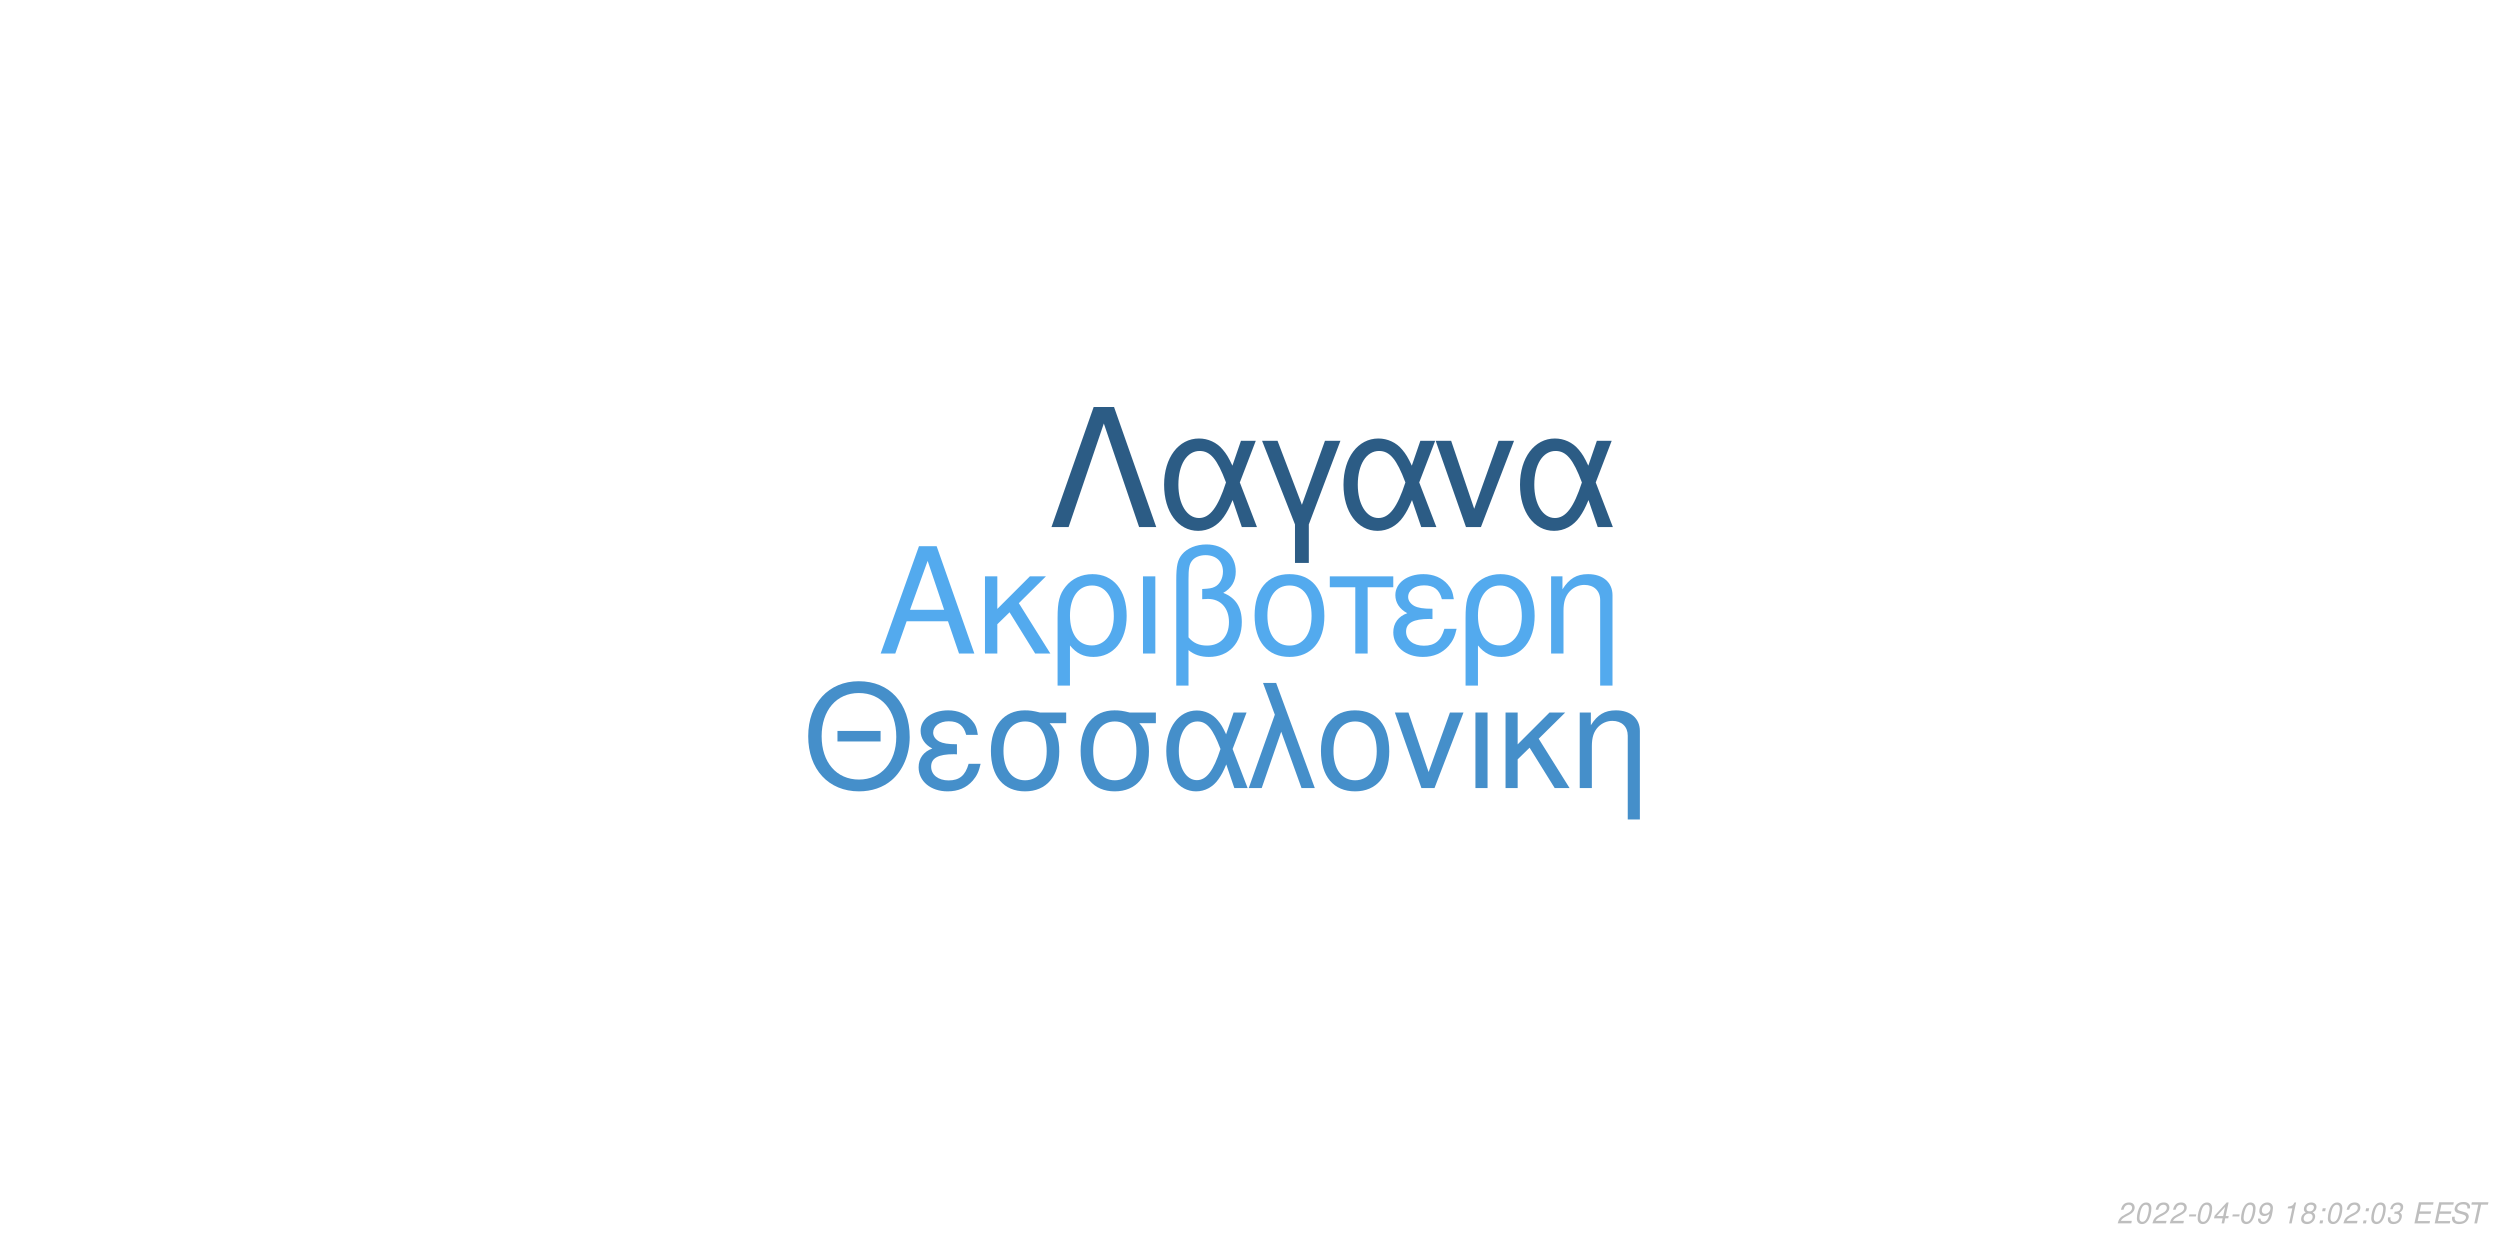
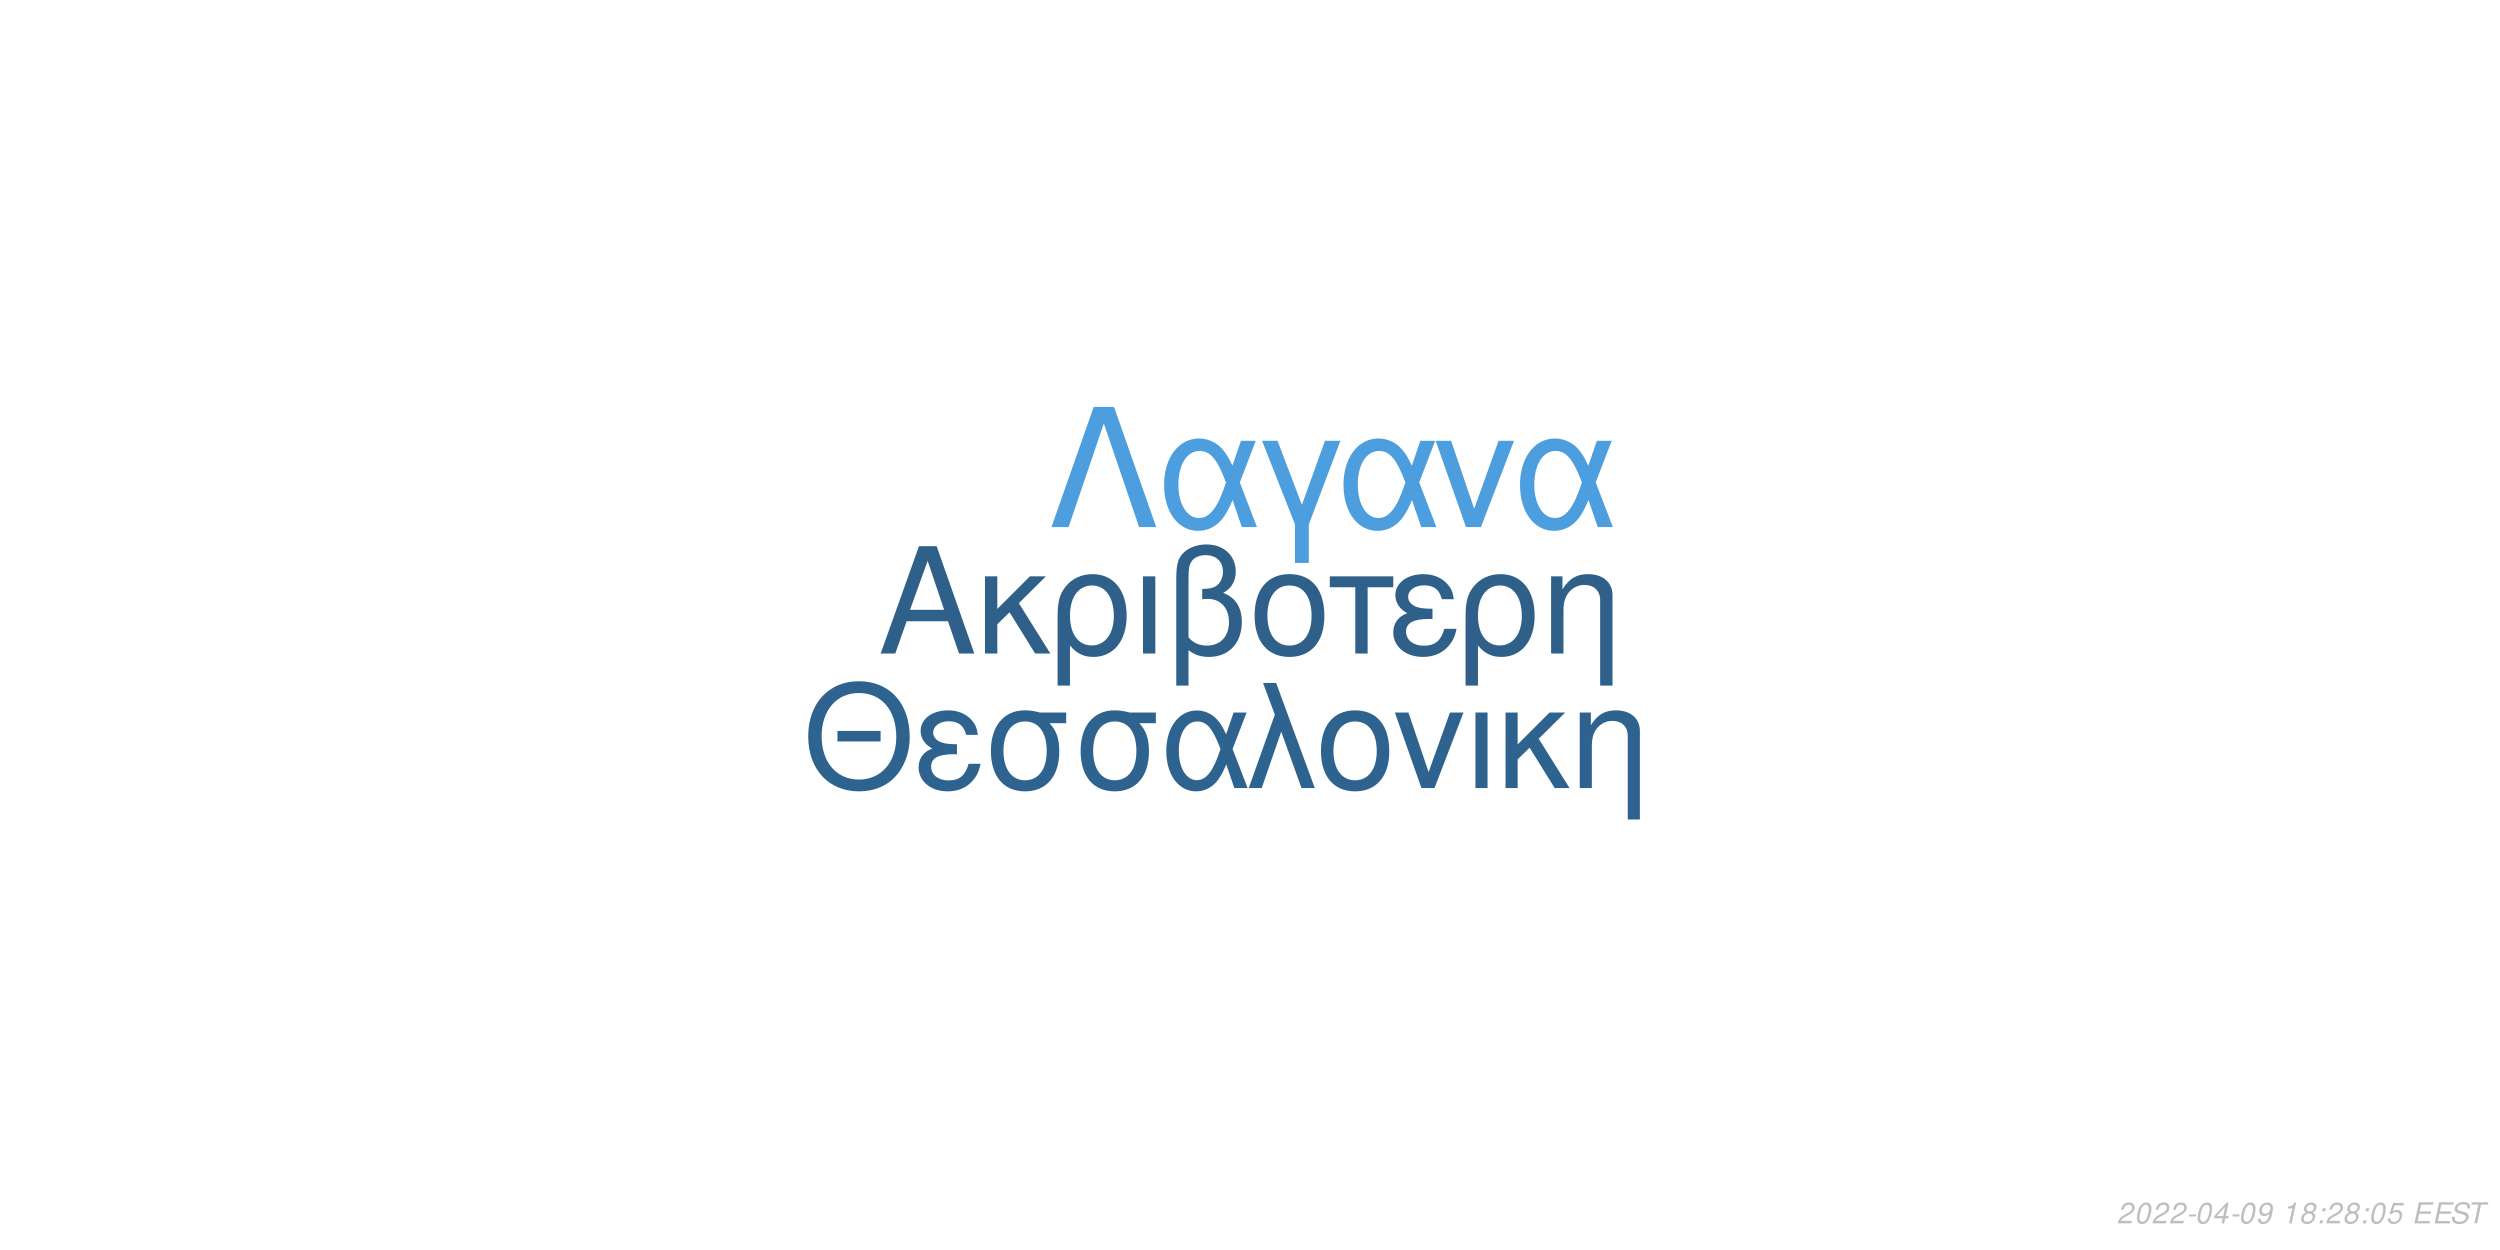
<svg xmlns="http://www.w3.org/2000/svg" xmlns:xlink="http://www.w3.org/1999/xlink" width="864pt" height="432pt" viewBox="0 0 864 432" version="1.1">
  <defs>
    <g>
      <symbol overflow="visible" id="glyph0-0">
        <path style="stroke:none;" d="" />
      </symbol>
      <symbol overflow="visible" id="glyph0-1">
        <path style="stroke:none;" d="M 24.125 -11.141 L 27.938 0 L 33.234 0 L 20.203 -37.094 L 14.094 -37.094 L 0.859 0 L 5.906 0 L 9.828 -11.141 Z M 22.797 -15.109 L 11 -15.109 L 17.094 -32.016 Z M 22.797 -15.109 " />
      </symbol>
      <symbol overflow="visible" id="glyph0-2">
        <path style="stroke:none;" d="M 7.172 -15.422 L 7.172 -26.672 L 2.906 -26.672 L 2.906 0 L 7.172 0 L 7.172 -10.125 L 11.406 -14.25 L 20.25 0 L 25.5 0 L 14.609 -17.406 L 23.969 -26.672 L 18.422 -26.672 Z M 7.172 -15.422 " />
      </symbol>
      <symbol overflow="visible" id="glyph0-3">
        <path style="stroke:none;" d="M 3 11.094 L 7.281 11.094 L 7.281 -2.797 C 9.516 -0.047 11.953 1.172 15.375 1.172 C 22.344 1.172 26.875 -4.422 26.875 -13.031 C 26.875 -21.891 22.297 -27.438 15.062 -27.438 C 11.297 -27.438 7.984 -25.906 5.797 -23.156 C 3.672 -20.516 3 -17.969 3 -12.359 Z M 14.906 -23.516 C 19.547 -23.516 22.438 -19.438 22.438 -12.922 C 22.438 -6.812 19.391 -2.797 14.812 -2.797 C 10.172 -2.797 7.281 -6.766 7.281 -13.125 C 7.281 -19.484 10.234 -23.516 14.906 -23.516 Z M 14.906 -23.516 " />
      </symbol>
      <symbol overflow="visible" id="glyph0-4">
        <path style="stroke:none;" d="M 3.516 0 L 7.781 0 L 7.781 -26.672 L 3.516 -26.672 Z M 3.516 0 " />
      </symbol>
      <symbol overflow="visible" id="glyph0-5">
        <path style="stroke:none;" d="M 4.016 11.094 L 8.25 11.094 L 8.25 -1.172 C 10.172 0.406 12.422 1.172 15.312 1.172 C 22.188 1.172 26.672 -3.609 26.672 -10.891 C 26.672 -15.984 24.578 -19.234 20.25 -20.969 C 23.109 -22.547 24.578 -25.031 24.578 -28.344 C 24.578 -33.844 20.406 -37.703 14.453 -37.703 C 10.938 -37.703 7.734 -36.391 6 -34.25 C 4.484 -32.422 4.016 -30.328 4.016 -25.391 Z M 8.25 -25.656 C 8.25 -29.359 8.5 -30.844 9.469 -32.062 C 10.375 -33.281 12.156 -34 14.094 -34 C 17.812 -34 20.156 -31.812 20.156 -28.297 C 20.156 -25.953 18.984 -23.812 17.297 -23.047 C 16.281 -22.547 15.469 -22.438 12.984 -22.297 L 12.984 -18.781 C 13.734 -18.828 14.344 -18.875 14.969 -18.875 C 19.344 -18.875 22.234 -15.719 22.234 -10.891 C 22.234 -5.906 19.281 -2.75 14.656 -2.75 C 11.953 -2.75 9.922 -3.609 8.25 -5.594 Z M 8.25 -25.656 " />
      </symbol>
      <symbol overflow="visible" id="glyph0-6">
        <path style="stroke:none;" d="M 14.094 -27.438 C 6.562 -27.438 2.094 -22.094 2.094 -13.125 C 2.094 -4.125 6.562 1.172 14.141 1.172 C 21.672 1.172 26.203 -4.172 26.203 -12.922 C 26.203 -22.188 21.828 -27.438 14.094 -27.438 Z M 14.141 -23.516 C 18.938 -23.516 21.781 -19.594 21.781 -12.984 C 21.781 -6.672 18.828 -2.75 14.141 -2.75 C 9.422 -2.75 6.516 -6.672 6.516 -13.125 C 6.516 -19.594 9.422 -23.516 14.141 -23.516 Z M 14.141 -23.516 " />
      </symbol>
      <symbol overflow="visible" id="glyph0-7">
        <path style="stroke:none;" d="M 7.891 0 L 12.156 0 L 12.156 -22.906 L 21.016 -22.906 L 21.016 -26.672 L -0.922 -26.672 L -0.922 -22.906 L 7.891 -22.906 Z M 7.891 0 " />
      </symbol>
      <symbol overflow="visible" id="glyph0-8">
        <path style="stroke:none;" d="M 14.562 -15.469 C 11.344 -15.469 9.562 -15.781 8.297 -16.438 C 6.922 -17.203 6.156 -18.328 6.156 -19.547 C 6.156 -21.891 8.453 -23.562 11.656 -23.562 C 15.062 -23.562 16.953 -22.094 17.812 -18.781 L 21.938 -18.781 C 21.578 -21.266 21.062 -22.5 19.797 -23.922 C 17.812 -26.203 14.906 -27.438 11.453 -27.438 C 5.797 -27.438 1.734 -24.375 1.734 -20.203 C 1.734 -17.609 3.156 -15.375 5.859 -13.938 C 2.797 -12.875 1.016 -10.484 1.016 -7.328 C 1.016 -2.391 5.297 1.172 11.25 1.172 C 14.969 1.172 17.906 -0.109 20.156 -2.641 C 21.578 -4.328 22.297 -5.797 22.906 -8.547 L 18.672 -8.547 C 17.5 -4.422 15.422 -2.703 11.609 -2.703 C 7.938 -2.703 5.438 -4.688 5.438 -7.578 C 5.438 -10.578 7.938 -11.953 13.484 -11.953 C 13.641 -11.953 14.094 -11.953 14.562 -11.906 Z M 14.562 -15.469 " />
      </symbol>
      <symbol overflow="visible" id="glyph0-9">
        <path style="stroke:none;" d="M 3.562 -26.672 L 3.562 0 L 7.844 0 L 7.844 -14.703 C 7.844 -17.906 8.5 -19.891 10.031 -21.531 C 11.406 -22.953 13.188 -23.719 15.062 -23.719 C 18.375 -23.719 20.516 -21.672 20.516 -18.469 L 20.516 11.094 L 24.781 11.094 L 24.781 -20.156 C 24.781 -24.578 21.469 -27.438 16.328 -27.438 C 12.359 -27.438 9.828 -25.906 7.484 -22.188 L 7.484 -26.672 Z M 3.562 -26.672 " />
      </symbol>
      <symbol overflow="visible" id="glyph1-0">
        <path style="stroke:none;" d="" />
      </symbol>
      <symbol overflow="visible" id="glyph1-1">
        <path style="stroke:none;" d="M 26.859 -19.734 L 11.953 -19.734 L 11.953 -16.094 L 26.859 -16.094 Z M 19.328 -36.922 C 8.922 -36.922 1.844 -29.25 1.844 -17.891 C 1.844 -6.484 8.875 1.141 19.391 1.141 C 23.812 1.141 27.703 -0.203 30.641 -2.688 C 34.578 -6.031 36.922 -11.656 36.922 -17.594 C 36.922 -29.297 30 -36.922 19.328 -36.922 Z M 19.328 -32.844 C 27.203 -32.844 32.281 -26.906 32.281 -17.688 C 32.281 -8.922 27.062 -2.938 19.391 -2.938 C 11.609 -2.938 6.484 -8.922 6.484 -17.891 C 6.484 -26.859 11.609 -32.844 19.328 -32.844 Z M 19.328 -32.844 " />
      </symbol>
      <symbol overflow="visible" id="glyph1-2">
        <path style="stroke:none;" d="M 14.25 -15.141 C 11.109 -15.141 9.375 -15.453 8.125 -16.094 C 6.781 -16.844 6.031 -17.938 6.031 -19.141 C 6.031 -21.422 8.266 -23.078 11.406 -23.078 C 14.75 -23.078 16.594 -21.625 17.438 -18.391 L 21.469 -18.391 C 21.125 -20.828 20.625 -22.031 19.391 -23.422 C 17.438 -25.656 14.594 -26.859 11.219 -26.859 C 5.688 -26.859 1.688 -23.875 1.688 -19.781 C 1.688 -17.234 3.094 -15.047 5.734 -13.656 C 2.734 -12.609 1 -10.266 1 -7.172 C 1 -2.344 5.188 1.141 11.016 1.141 C 14.656 1.141 17.547 -0.094 19.734 -2.594 C 21.125 -4.234 21.828 -5.688 22.422 -8.375 L 18.281 -8.375 C 17.141 -4.328 15.094 -2.641 11.359 -2.641 C 7.766 -2.641 5.328 -4.578 5.328 -7.422 C 5.328 -10.359 7.766 -11.703 13.203 -11.703 C 13.359 -11.703 13.797 -11.703 14.25 -11.656 Z M 14.25 -15.141 " />
      </symbol>
      <symbol overflow="visible" id="glyph1-3">
        <path style="stroke:none;" d="M 29 -26.109 L 19.938 -26.109 C 17.594 -26.703 16.438 -26.859 14.703 -26.859 C 7.469 -26.859 2.984 -21.469 2.984 -12.859 C 2.984 -4.031 7.375 1.141 14.797 1.141 C 22.172 1.141 26.609 -4.078 26.609 -12.656 C 26.609 -17.047 25.656 -19.828 23.266 -22.422 L 29 -22.422 Z M 14.797 -23.016 C 19.531 -23.016 22.266 -19.234 22.266 -12.75 C 22.266 -6.531 19.438 -2.688 14.797 -2.688 C 10.172 -2.688 7.328 -6.531 7.328 -12.859 C 7.328 -19.188 10.172 -23.016 14.797 -23.016 Z M 14.797 -23.016 " />
      </symbol>
      <symbol overflow="visible" id="glyph1-4">
        <path style="stroke:none;" d="M 29.344 -26.109 L 24.859 -26.109 L 22.266 -18.578 C 21.125 -21.031 20.484 -22.125 19.328 -23.469 C 17.547 -25.609 14.906 -26.812 12.156 -26.812 C 5.984 -26.812 1.594 -20.984 1.594 -12.812 C 1.594 -4.578 5.828 1.141 11.906 1.141 C 14.953 1.141 17.734 -0.344 19.625 -3.047 C 20.672 -4.531 21.281 -5.688 22.328 -8.172 L 25.109 0 L 29.703 0 L 24.516 -13.5 Z M 20.328 -13.5 C 17.891 -5.922 15.453 -2.734 12.156 -2.734 C 8.516 -2.734 5.922 -6.922 5.922 -12.812 C 5.922 -18.938 8.516 -23.016 12.359 -23.016 C 15.594 -23.016 17.688 -20.531 20.328 -13.5 Z M 20.328 -13.5 " />
      </symbol>
      <symbol overflow="visible" id="glyph1-5">
        <path style="stroke:none;" d="M 1.094 0 L 5.578 0 L 12.312 -19.484 L 19.328 0 L 23.922 0 L 10.562 -36.328 L 6.031 -36.328 L 10.109 -25.359 Z M 1.094 0 " />
      </symbol>
      <symbol overflow="visible" id="glyph1-6">
        <path style="stroke:none;" d="M 13.797 -26.859 C 6.422 -26.859 2.047 -21.625 2.047 -12.859 C 2.047 -4.031 6.422 1.141 13.859 1.141 C 21.234 1.141 25.656 -4.078 25.656 -12.656 C 25.656 -21.719 21.375 -26.859 13.797 -26.859 Z M 13.859 -23.016 C 18.531 -23.016 21.328 -19.188 21.328 -12.703 C 21.328 -6.531 18.438 -2.688 13.859 -2.688 C 9.219 -2.688 6.375 -6.531 6.375 -12.859 C 6.375 -19.188 9.219 -23.016 13.859 -23.016 Z M 13.859 -23.016 " />
      </symbol>
      <symbol overflow="visible" id="glyph1-7">
        <path style="stroke:none;" d="M 14.297 0 L 24.312 -26.109 L 19.625 -26.109 L 12.25 -5.531 L 5.281 -26.109 L 0.594 -26.109 L 9.766 0 Z M 14.297 0 " />
      </symbol>
      <symbol overflow="visible" id="glyph1-8">
        <path style="stroke:none;" d="M 3.438 0 L 7.625 0 L 7.625 -26.109 L 3.438 -26.109 Z M 3.438 0 " />
      </symbol>
      <symbol overflow="visible" id="glyph1-9">
        <path style="stroke:none;" d="M 7.031 -15.094 L 7.031 -26.109 L 2.844 -26.109 L 2.844 0 L 7.031 0 L 7.031 -9.922 L 11.156 -13.953 L 19.828 0 L 24.969 0 L 14.297 -17.047 L 23.469 -26.109 L 18.031 -26.109 Z M 7.031 -15.094 " />
      </symbol>
      <symbol overflow="visible" id="glyph1-10">
        <path style="stroke:none;" d="M 3.484 -26.109 L 3.484 0 L 7.672 0 L 7.672 -14.406 C 7.672 -17.547 8.328 -19.484 9.812 -21.078 C 11.156 -22.469 12.906 -23.219 14.75 -23.219 C 17.984 -23.219 20.078 -21.234 20.078 -18.094 L 20.078 10.859 L 24.266 10.859 L 24.266 -19.734 C 24.266 -24.062 21.031 -26.859 16 -26.859 C 12.109 -26.859 9.609 -25.359 7.328 -21.719 L 7.328 -26.109 Z M 3.484 -26.109 " />
      </symbol>
      <symbol overflow="visible" id="glyph2-0">
        <path style="stroke:none;" d="" />
      </symbol>
      <symbol overflow="visible" id="glyph2-1">
        <path style="stroke:none;" d="M 22.531 -41.484 L 15.484 -41.484 L 0.906 0 L 6.828 0 L 19 -35.797 L 31.188 0 L 37.109 0 Z M 22.531 -41.484 " />
      </symbol>
      <symbol overflow="visible" id="glyph2-2">
        <path style="stroke:none;" d="M 33.516 -29.812 L 28.391 -29.812 L 25.438 -21.219 C 24.125 -24.016 23.391 -25.266 22.078 -26.797 C 20.031 -29.25 17.016 -30.609 13.891 -30.609 C 6.828 -30.609 1.828 -23.953 1.828 -14.625 C 1.828 -5.234 6.656 1.312 13.594 1.312 C 17.078 1.312 20.266 -0.391 22.422 -3.469 C 23.609 -5.172 24.297 -6.484 25.5 -9.328 L 28.688 0 L 33.922 0 L 28 -15.422 Z M 23.219 -15.422 C 20.422 -6.766 17.641 -3.125 13.891 -3.125 C 9.734 -3.125 6.766 -7.906 6.766 -14.625 C 6.766 -21.625 9.734 -26.297 14.109 -26.297 C 17.812 -26.297 20.203 -23.453 23.219 -15.422 Z M 23.219 -15.422 " />
      </symbol>
      <symbol overflow="visible" id="glyph2-3">
        <path style="stroke:none;" d="M 12.062 12.406 L 16.844 12.406 L 16.844 -0.906 L 27.766 -29.812 L 22.422 -29.812 L 14.453 -7.688 L 6.031 -29.812 L 0.688 -29.812 L 12.062 -0.906 Z M 12.062 12.406 " />
      </symbol>
      <symbol overflow="visible" id="glyph2-4">
        <path style="stroke:none;" d="M 16.328 0 L 27.766 -29.812 L 22.422 -29.812 L 14 -6.312 L 6.031 -29.812 L 0.688 -29.812 L 11.156 0 Z M 16.328 0 " />
      </symbol>
      <symbol overflow="visible" id="glyph3-0">
        <path style="stroke:none;" d="" />
      </symbol>
      <symbol overflow="visible" id="glyph3-1">
        <path style="stroke:none;" d="M 5.234 -0.875 L 1.469 -0.875 C 1.641 -1.375 2.203 -1.891 3.109 -2.344 L 4.234 -2.938 C 5.562 -3.625 6.219 -4.469 6.219 -5.484 C 6.219 -5.938 6.062 -6.359 5.797 -6.656 C 5.469 -7.047 4.984 -7.234 4.312 -7.234 C 2.766 -7.234 1.891 -6.453 1.484 -4.734 L 2.375 -4.734 C 2.484 -5.188 2.609 -5.484 2.797 -5.75 C 3.094 -6.203 3.609 -6.453 4.188 -6.453 C 4.891 -6.453 5.344 -6.031 5.344 -5.375 C 5.344 -4.703 4.859 -4.094 4.016 -3.656 L 2.984 -3.125 C 1.234 -2.188 0.797 -1.656 0.344 -0.016 L 5.047 -0.016 Z M 5.234 -0.875 " />
      </symbol>
      <symbol overflow="visible" id="glyph3-2">
        <path style="stroke:none;" d="M 4.203 -7.234 C 3.375 -7.234 2.688 -6.812 2.125 -5.984 C 1.484 -5.047 0.984 -3.188 0.984 -1.734 C 0.984 -1.109 1.172 -0.562 1.484 -0.266 C 1.797 0.047 2.281 0.234 2.766 0.234 C 3.625 0.234 4.281 -0.156 4.859 -1.016 C 5.516 -1.953 6 -3.797 6 -5.266 C 6 -6.5 5.328 -7.234 4.203 -7.234 Z M 4.094 -6.453 C 4.734 -6.453 5.125 -5.984 5.125 -5.156 C 5.125 -4.203 4.781 -2.625 4.406 -1.812 C 3.984 -0.938 3.516 -0.547 2.875 -0.547 C 2.25 -0.547 1.875 -1.031 1.875 -1.828 C 1.875 -2.797 2.203 -4.344 2.594 -5.203 C 2.984 -6.047 3.453 -6.453 4.094 -6.453 Z M 4.094 -6.453 " />
      </symbol>
      <symbol overflow="visible" id="glyph3-3">
        <path style="stroke:none;" d="M 3.516 -3.125 L 1.125 -3.125 L 0.969 -2.406 L 3.359 -2.406 Z M 3.516 -3.125 " />
      </symbol>
      <symbol overflow="visible" id="glyph3-4">
        <path style="stroke:none;" d="M 3.625 -1.75 L 3.266 0 L 4.141 0 L 4.516 -1.75 L 5.562 -1.75 L 5.734 -2.531 L 4.688 -2.531 L 5.688 -7.234 L 5.016 -7.234 L 0.844 -2.672 L 0.641 -1.75 Z M 3.797 -2.531 L 1.594 -2.531 L 4.469 -5.703 Z M 3.797 -2.531 " />
      </symbol>
      <symbol overflow="visible" id="glyph3-5">
        <path style="stroke:none;" d="M 0.844 -1.656 C 0.844 -1.547 0.844 -1.438 0.844 -1.375 C 0.844 -0.406 1.531 0.234 2.578 0.234 C 3.203 0.234 3.766 0.016 4.297 -0.438 C 4.938 -1 5.312 -1.656 5.594 -2.719 C 5.844 -3.672 6.016 -4.766 6.016 -5.375 C 6.016 -5.844 5.844 -6.328 5.547 -6.656 C 5.203 -7.031 4.703 -7.234 4.062 -7.234 C 2.516 -7.234 1.297 -5.938 1.297 -4.266 C 1.297 -3.203 1.984 -2.547 3.047 -2.547 C 3.484 -2.547 3.953 -2.672 4.281 -2.891 C 4.406 -2.984 4.547 -3.078 4.828 -3.344 C 4.438 -1.484 3.703 -0.547 2.703 -0.547 C 2.109 -0.547 1.719 -0.938 1.719 -1.547 L 1.719 -1.656 Z M 3.953 -6.453 C 4.625 -6.453 5.141 -5.953 5.141 -5.281 C 5.141 -4.188 4.312 -3.312 3.297 -3.312 C 2.594 -3.312 2.172 -3.734 2.172 -4.453 C 2.172 -5.562 2.984 -6.453 3.953 -6.453 Z M 3.953 -6.453 " />
      </symbol>
      <symbol overflow="visible" id="glyph3-6">
        <path style="stroke:none;" d="" />
      </symbol>
      <symbol overflow="visible" id="glyph3-7">
        <path style="stroke:none;" d="M 3.703 -5.188 L 2.594 0 L 3.469 0 L 5.016 -7.234 L 4.438 -7.234 C 3.906 -6.156 3.688 -6.016 2.234 -5.812 L 2.109 -5.188 Z M 3.703 -5.188 " />
      </symbol>
      <symbol overflow="visible" id="glyph3-8">
        <path style="stroke:none;" d="M 4.766 -3.797 C 5.078 -3.969 5.234 -4.078 5.438 -4.234 C 5.812 -4.594 6.062 -5.172 6.062 -5.734 C 6.062 -6.625 5.344 -7.234 4.266 -7.234 C 2.812 -7.234 1.703 -6.219 1.703 -4.875 C 1.703 -4.406 1.875 -4.125 2.359 -3.812 C 1.297 -3.312 0.75 -2.516 0.75 -1.469 C 0.75 -0.438 1.547 0.234 2.812 0.234 C 3.656 0.234 4.359 -0.094 4.938 -0.734 C 5.359 -1.234 5.609 -1.859 5.609 -2.438 C 5.609 -3.047 5.312 -3.516 4.766 -3.797 Z M 4.109 -6.453 C 4.797 -6.453 5.188 -6.125 5.188 -5.578 C 5.188 -5.266 5.062 -4.922 4.859 -4.672 C 4.562 -4.312 4.188 -4.156 3.656 -4.156 C 2.984 -4.156 2.594 -4.453 2.594 -4.984 C 2.594 -5.859 3.203 -6.453 4.109 -6.453 Z M 3.453 -3.406 C 4.234 -3.406 4.734 -2.984 4.734 -2.312 C 4.734 -1.312 3.922 -0.547 2.875 -0.547 C 2.125 -0.547 1.625 -0.969 1.625 -1.625 C 1.625 -2.609 2.438 -3.406 3.453 -3.406 Z M 3.453 -3.406 " />
      </symbol>
      <symbol overflow="visible" id="glyph3-9">
        <path style="stroke:none;" d="M 2.359 -1.031 L 1.312 -1.031 L 1.094 0 L 2.141 0 Z M 3.266 -5.234 L 2.219 -5.234 L 2 -4.203 L 3.047 -4.203 Z M 3.266 -5.234 " />
      </symbol>
      <symbol overflow="visible" id="glyph3-10">
-         <path style="stroke:none;" d="M 2.922 -3.312 C 3.125 -3.344 3.234 -3.344 3.375 -3.344 C 4.203 -3.344 4.688 -3 4.688 -2.406 C 4.688 -1.312 3.906 -0.547 2.781 -0.547 C 2.047 -0.547 1.594 -0.938 1.594 -1.562 C 1.594 -1.719 1.609 -1.844 1.656 -2.094 L 0.766 -2.094 C 0.734 -1.797 0.719 -1.641 0.719 -1.469 C 0.719 -0.375 1.406 0.234 2.641 0.234 C 3.547 0.234 4.297 -0.078 4.812 -0.656 C 5.266 -1.156 5.562 -1.875 5.562 -2.547 C 5.562 -3.125 5.344 -3.453 4.797 -3.734 C 5.641 -4.234 6.016 -4.844 6.016 -5.734 C 6.016 -6.656 5.312 -7.234 4.203 -7.234 C 3.375 -7.234 2.672 -6.938 2.188 -6.375 C 1.891 -6.031 1.703 -5.641 1.516 -4.906 L 2.391 -4.906 C 2.5 -5.359 2.594 -5.594 2.734 -5.812 C 3.047 -6.234 3.516 -6.453 4.078 -6.453 C 4.734 -6.453 5.141 -6.125 5.141 -5.578 C 5.141 -5.188 5.016 -4.797 4.797 -4.547 C 4.516 -4.234 4 -4.062 3.266 -4.062 L 3.078 -4.062 Z M 2.922 -3.312 " />
+         <path style="stroke:none;" d="M 6.297 -7.094 L 2.594 -7.094 L 1.234 -3.234 L 2.047 -3.234 C 2.656 -3.766 2.938 -3.906 3.531 -3.906 C 4.328 -3.906 4.797 -3.453 4.797 -2.688 C 4.797 -1.438 3.969 -0.547 2.828 -0.547 C 2.031 -0.547 1.609 -0.938 1.578 -1.734 L 0.703 -1.734 L 0.703 -1.516 C 0.703 -0.938 0.844 -0.547 1.188 -0.266 C 1.562 0.062 2.078 0.234 2.703 0.234 C 3.656 0.234 4.391 -0.156 4.984 -0.922 C 5.422 -1.5 5.672 -2.234 5.672 -2.953 C 5.672 -4 4.938 -4.672 3.812 -4.672 C 3.328 -4.672 2.906 -4.547 2.406 -4.234 L 3.109 -6.219 L 6.109 -6.219 Z M 6.297 -7.094 " />
      </symbol>
      <symbol overflow="visible" id="glyph3-11">
        <path style="stroke:none;" d="M 2.547 -3.312 L 6.5 -3.312 L 6.688 -4.141 L 2.719 -4.141 L 3.219 -6.469 L 7.344 -6.469 L 7.516 -7.297 L 2.453 -7.297 L 0.906 0 L 6.125 0 L 6.297 -0.812 L 2.016 -0.812 Z M 2.547 -3.312 " />
      </symbol>
      <symbol overflow="visible" id="glyph3-12">
        <path style="stroke:none;" d="M 7.062 -5.156 C 7.125 -5.438 7.141 -5.562 7.141 -5.703 C 7.141 -6.156 6.938 -6.594 6.594 -6.891 C 6.188 -7.25 5.656 -7.406 4.875 -7.406 C 3.844 -7.406 3.047 -7.125 2.5 -6.562 C 2.094 -6.141 1.781 -5.438 1.781 -4.922 C 1.781 -4.297 2.219 -3.766 2.891 -3.562 L 4.594 -3.094 C 5.406 -2.859 5.734 -2.578 5.734 -2.094 C 5.734 -1.781 5.547 -1.406 5.266 -1.141 C 4.844 -0.766 4.266 -0.578 3.453 -0.578 C 2.328 -0.578 1.812 -0.984 1.812 -1.906 C 1.812 -2.047 1.812 -2.125 1.844 -2.312 L 0.984 -2.312 C 0.906 -2.062 0.891 -1.906 0.891 -1.688 C 0.891 -0.484 1.797 0.234 3.297 0.234 C 4.359 0.234 5.234 -0.062 5.812 -0.609 C 6.344 -1.078 6.688 -1.797 6.688 -2.375 C 6.688 -2.641 6.609 -2.906 6.453 -3.156 C 6.234 -3.5 5.938 -3.703 5.469 -3.828 L 3.75 -4.312 C 2.984 -4.547 2.734 -4.734 2.734 -5.188 C 2.734 -5.547 2.875 -5.844 3.188 -6.109 C 3.547 -6.438 4.031 -6.594 4.703 -6.594 C 5.266 -6.594 5.688 -6.484 5.906 -6.297 C 6.094 -6.125 6.219 -5.797 6.219 -5.516 C 6.219 -5.422 6.203 -5.344 6.188 -5.156 Z M 7.062 -5.156 " />
      </symbol>
      <symbol overflow="visible" id="glyph3-13">
        <path style="stroke:none;" d="M 4.938 -6.469 L 7.312 -6.469 L 7.484 -7.297 L 1.75 -7.297 L 1.578 -6.469 L 3.984 -6.469 L 2.609 0 L 3.547 0 Z M 4.938 -6.469 " />
      </symbol>
    </g>
  </defs>
  <g id="surface1">
    <rect x="0" y="0" width="864" height="432" style="fill:rgb(100%,100%,100%);fill-opacity:1;stroke:none;" />
-     <g style="fill:rgb(32.549%,66.667%,93.333%);fill-opacity:1;">
+     <g style="fill:rgb(18.039%,37.647%,54.118%);fill-opacity:1;">
      <use xlink:href="#glyph0-1" x="303.5" y="225.861" />
      <use xlink:href="#glyph0-2" x="337.5" y="225.861" />
      <use xlink:href="#glyph0-3" x="362.5" y="225.861" />
      <use xlink:href="#glyph0-4" x="391.5" y="225.861" />
      <use xlink:href="#glyph0-5" x="402.5" y="225.861" />
      <use xlink:href="#glyph0-6" x="431.5" y="225.861" />
      <use xlink:href="#glyph0-7" x="460.5" y="225.861" />
      <use xlink:href="#glyph0-8" x="480.5" y="225.861" />
      <use xlink:href="#glyph0-3" x="503.5" y="225.861" />
      <use xlink:href="#glyph0-9" x="532.5" y="225.861" />
    </g>
-     <g style="fill:rgb(27.059%,56.078%,79.216%);fill-opacity:1;">
+     <g style="fill:rgb(18.431%,38.824%,56.078%);fill-opacity:1;">
      <use xlink:href="#glyph1-1" x="277.473" y="272.354" />
      <use xlink:href="#glyph1-2" x="316.473" y="272.354" />
      <use xlink:href="#glyph1-3" x="339.473" y="272.354" />
      <use xlink:href="#glyph1-3" x="370.473" y="272.354" />
      <use xlink:href="#glyph1-4" x="401.473" y="272.354" />
      <use xlink:href="#glyph1-5" x="430.473" y="272.354" />
      <use xlink:href="#glyph1-6" x="454.473" y="272.354" />
      <use xlink:href="#glyph1-7" x="481.473" y="272.354" />
      <use xlink:href="#glyph1-8" x="506.473" y="272.354" />
      <use xlink:href="#glyph1-9" x="517.473" y="272.354" />
      <use xlink:href="#glyph1-10" x="542.473" y="272.354" />
    </g>
-     <g style="fill:rgb(17.255%,36.078%,52.157%);fill-opacity:1;">
+     <g style="fill:rgb(30.196%,61.961%,87.059%);fill-opacity:1;">
      <use xlink:href="#glyph2-1" x="362.484" y="182.152" />
      <use xlink:href="#glyph2-2" x="400.484" y="182.152" />
      <use xlink:href="#glyph2-3" x="435.484" y="182.152" />
      <use xlink:href="#glyph2-2" x="462.484" y="182.152" />
      <use xlink:href="#glyph2-4" x="495.484" y="182.152" />
      <use xlink:href="#glyph2-2" x="523.484" y="182.152" />
    </g>
    <g style="fill:rgb(74.51%,74.51%,74.51%);fill-opacity:1;">
      <use xlink:href="#glyph3-1" x="731.52" y="422.81" />
      <use xlink:href="#glyph3-2" x="737.52" y="422.81" />
      <use xlink:href="#glyph3-1" x="743.52" y="422.81" />
      <use xlink:href="#glyph3-1" x="749.52" y="422.81" />
      <use xlink:href="#glyph3-3" x="755.52" y="422.81" />
      <use xlink:href="#glyph3-2" x="758.52" y="422.81" />
      <use xlink:href="#glyph3-4" x="764.52" y="422.81" />
      <use xlink:href="#glyph3-3" x="770.52" y="422.81" />
      <use xlink:href="#glyph3-2" x="773.52" y="422.81" />
      <use xlink:href="#glyph3-5" x="779.52" y="422.81" />
      <use xlink:href="#glyph3-6" x="785.52" y="422.81" />
      <use xlink:href="#glyph3-7" x="788.52" y="422.81" />
      <use xlink:href="#glyph3-8" x="794.52" y="422.81" />
      <use xlink:href="#glyph3-9" x="800.52" y="422.81" />
-       <use xlink:href="#glyph3-2" x="803.52" y="422.81" />
-       <use xlink:href="#glyph3-1" x="809.52" y="422.81" />
+       <use xlink:href="#glyph3-1" x="803.52" y="422.81" />
+       <use xlink:href="#glyph3-8" x="809.52" y="422.81" />
      <use xlink:href="#glyph3-9" x="815.52" y="422.81" />
      <use xlink:href="#glyph3-2" x="818.52" y="422.81" />
      <use xlink:href="#glyph3-10" x="824.52" y="422.81" />
      <use xlink:href="#glyph3-6" x="830.52" y="422.81" />
      <use xlink:href="#glyph3-11" x="833.52" y="422.81" />
      <use xlink:href="#glyph3-11" x="840.52" y="422.81" />
      <use xlink:href="#glyph3-12" x="846.52" y="422.81" />
      <use xlink:href="#glyph3-13" x="852.52" y="422.81" />
    </g>
  </g>
</svg>
